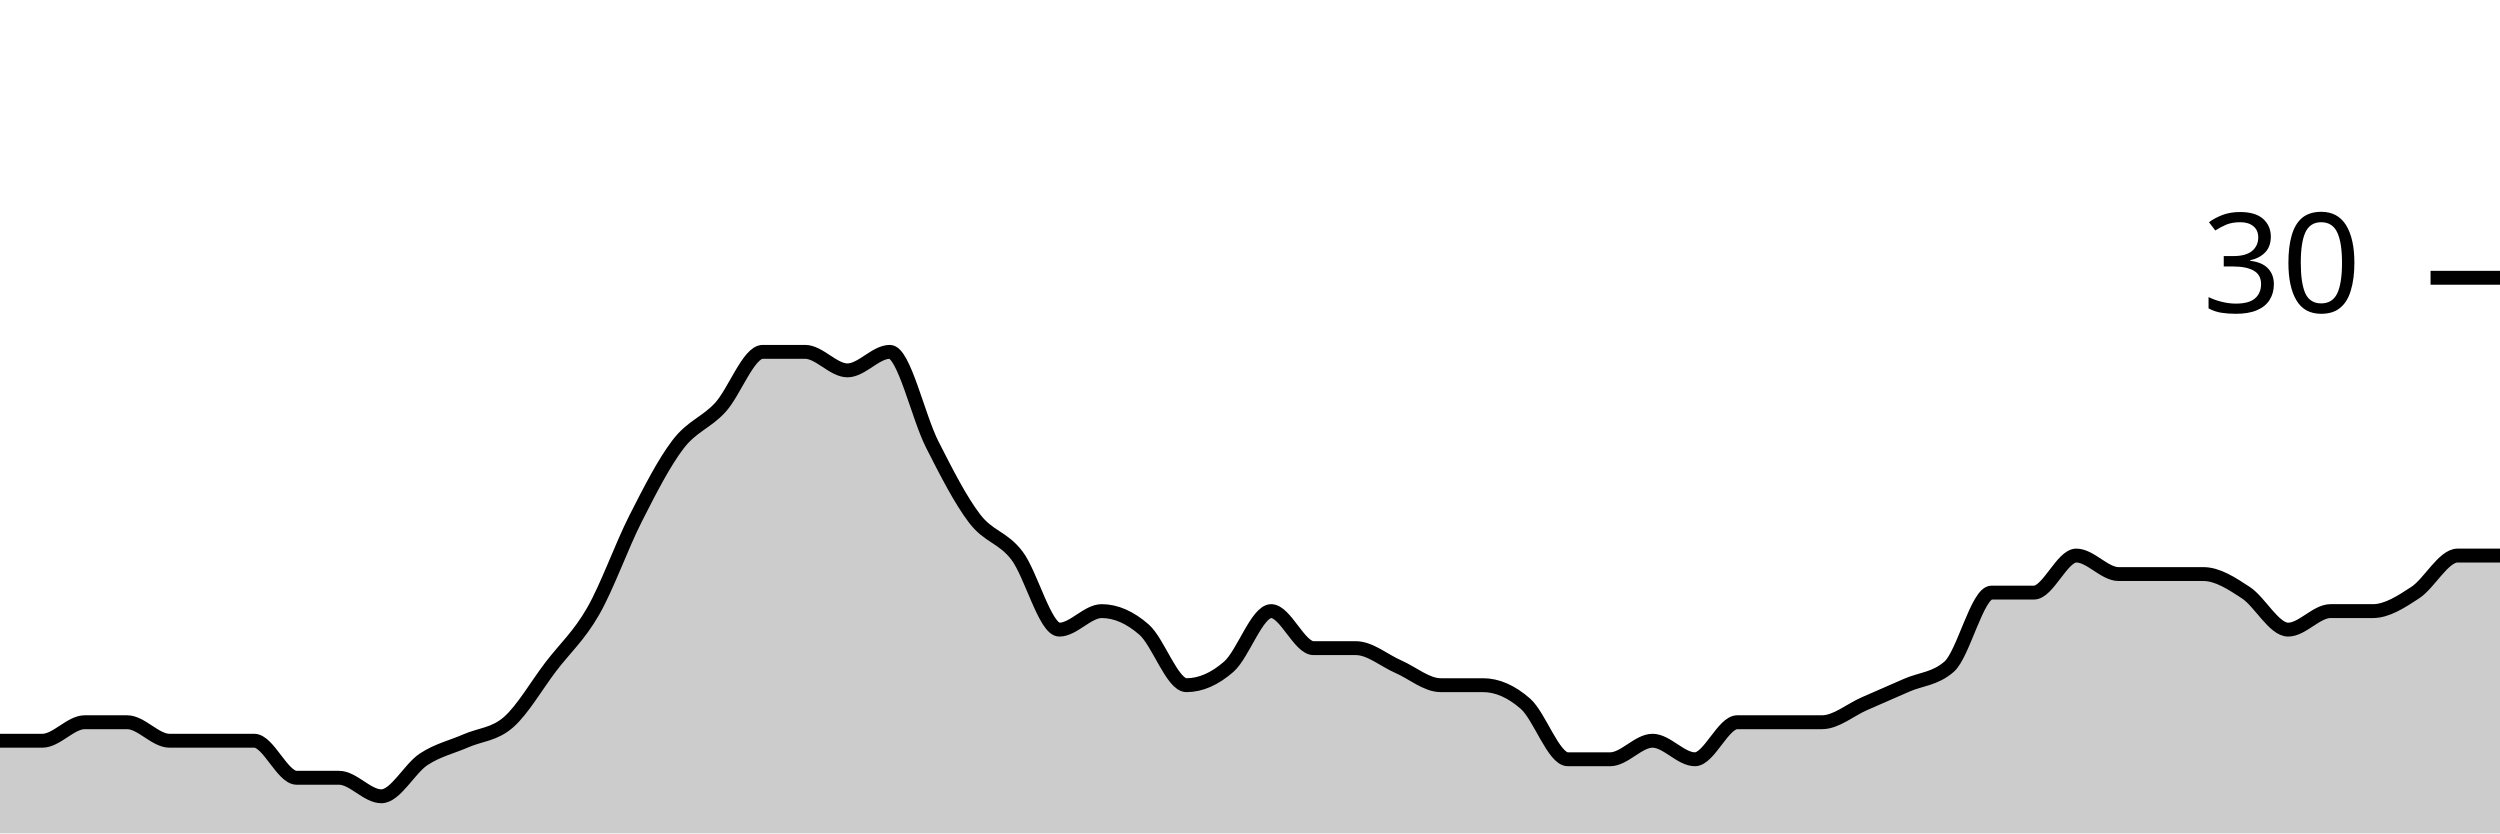
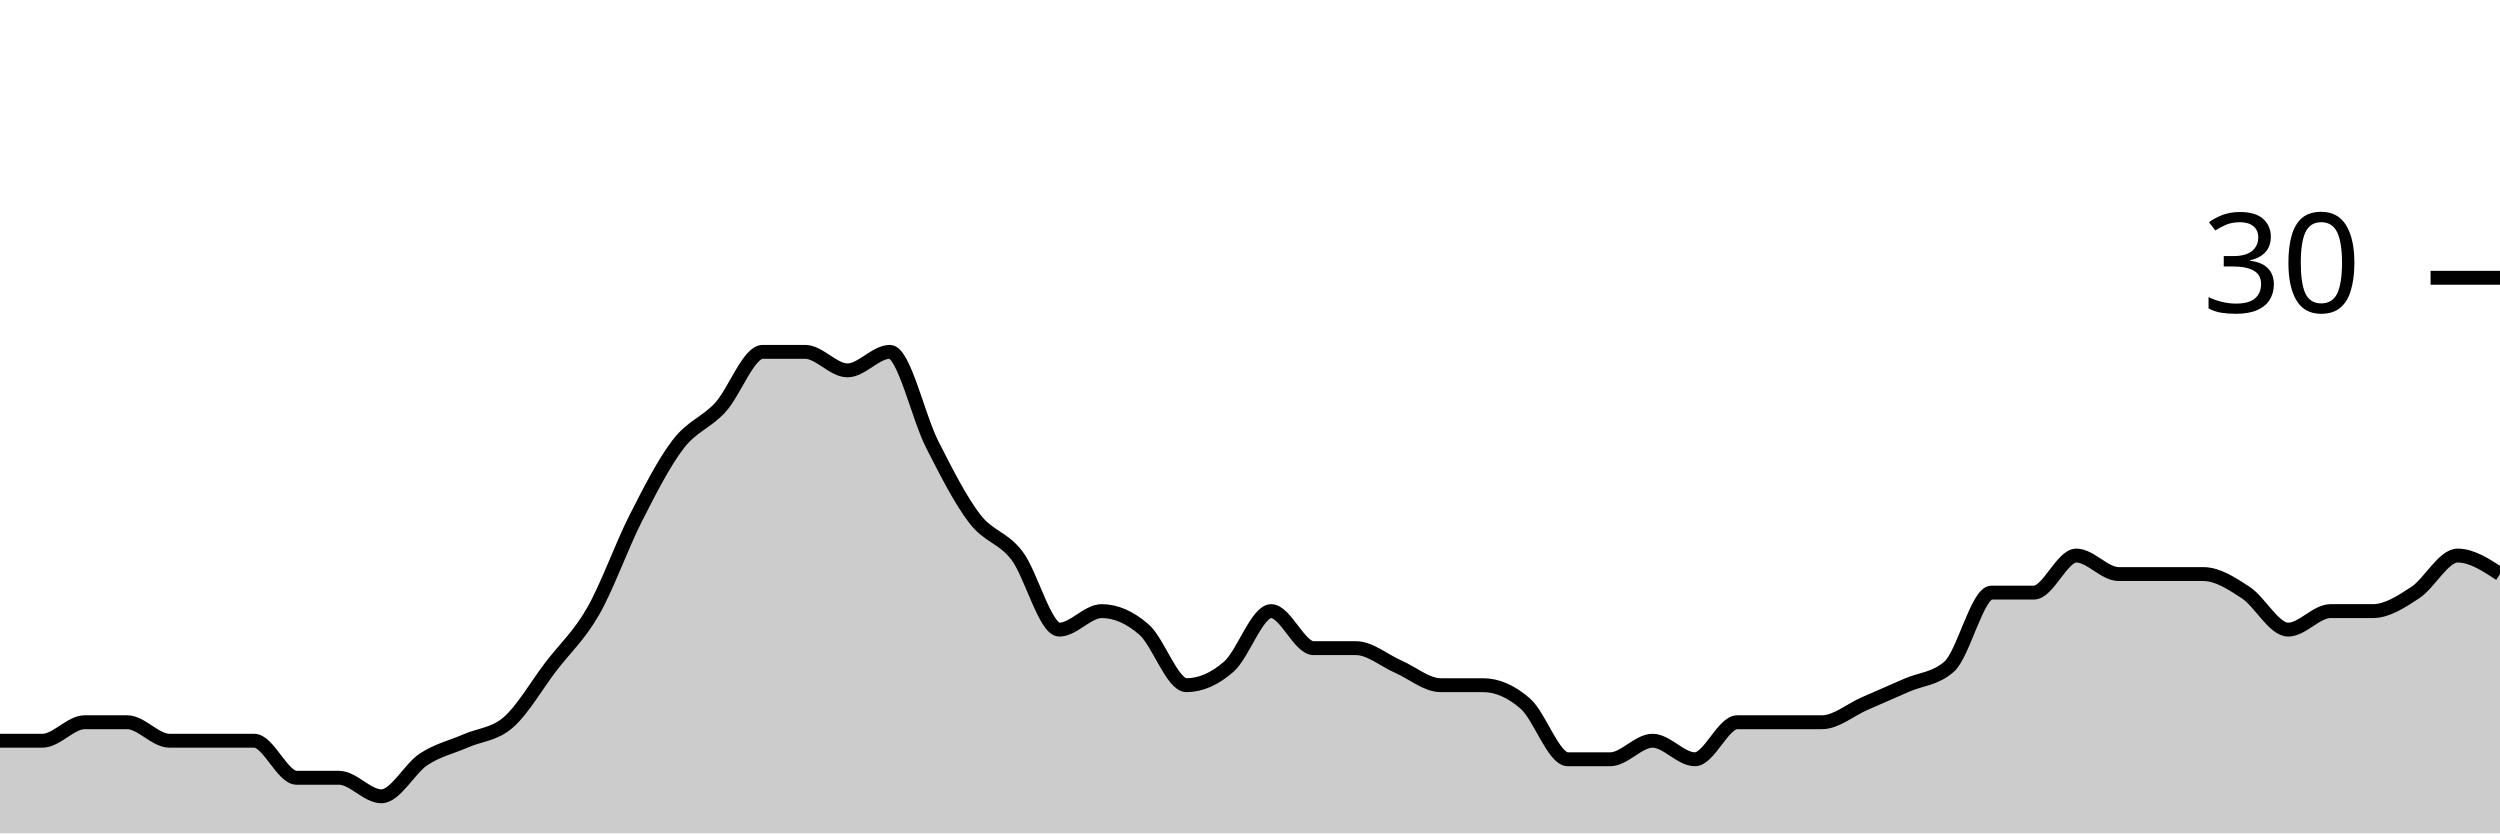
<svg xmlns="http://www.w3.org/2000/svg" viewBox="0 0 180 60">
  <g transform="translate(0,20)">
-     <path class="area" fill="rgba(0, 0, 0, 0.2)" d="M0,33.333C1.017,33.333,2.034,33.333,3.051,33.333C4.068,33.333,5.085,32,6.102,32C7.119,32,8.136,32,9.153,32C10.169,32,11.186,33.333,12.203,33.333C13.22,33.333,14.237,33.333,15.254,33.333C16.271,33.333,17.288,33.333,18.305,33.333C19.322,33.333,20.339,36,21.356,36C22.373,36,23.39,36,24.407,36C25.424,36,26.441,37.333,27.458,37.333C28.475,37.333,29.492,35.333,30.508,34.667C31.525,34,32.542,33.778,33.559,33.333C34.576,32.889,35.593,32.889,36.61,32C37.627,31.111,38.644,29.333,39.661,28C40.678,26.667,41.695,25.778,42.712,24C43.729,22.222,44.746,19.333,45.763,17.333C46.78,15.333,47.797,13.333,48.814,12C49.831,10.667,50.847,10.444,51.864,9.333C52.881,8.222,53.898,5.333,54.915,5.333C55.932,5.333,56.949,5.333,57.966,5.333C58.983,5.333,60,6.667,61.017,6.667C62.034,6.667,63.051,5.333,64.068,5.333C65.085,5.333,66.102,10,67.119,12C68.136,14,69.153,16,70.169,17.333C71.186,18.667,72.203,18.667,73.22,20C74.237,21.333,75.254,25.333,76.271,25.333C77.288,25.333,78.305,24,79.322,24C80.339,24,81.356,24.444,82.373,25.333C83.39,26.222,84.407,29.333,85.424,29.333C86.441,29.333,87.458,28.889,88.475,28C89.492,27.111,90.508,24,91.525,24C92.542,24,93.559,26.667,94.576,26.667C95.593,26.667,96.61,26.667,97.627,26.667C98.644,26.667,99.661,27.556,100.678,28C101.695,28.444,102.712,29.333,103.729,29.333C104.746,29.333,105.763,29.333,106.78,29.333C107.797,29.333,108.814,29.778,109.831,30.667C110.847,31.556,111.864,34.667,112.881,34.667C113.898,34.667,114.915,34.667,115.932,34.667C116.949,34.667,117.966,33.333,118.983,33.333C120,33.333,121.017,34.667,122.034,34.667C123.051,34.667,124.068,32,125.085,32C126.102,32,127.119,32,128.136,32C129.153,32,130.169,32,131.186,32C132.203,32,133.22,31.111,134.237,30.667C135.254,30.222,136.271,29.778,137.288,29.333C138.305,28.889,139.322,28.889,140.339,28C141.356,27.111,142.373,22.667,143.39,22.667C144.407,22.667,145.424,22.667,146.441,22.667C147.458,22.667,148.475,20,149.492,20C150.508,20,151.525,21.333,152.542,21.333C153.559,21.333,154.576,21.333,155.593,21.333C156.61,21.333,157.627,21.333,158.644,21.333C159.661,21.333,160.678,22,161.695,22.667C162.712,23.333,163.729,25.333,164.746,25.333C165.763,25.333,166.78,24,167.797,24C168.814,24,169.831,24,170.847,24C171.864,24,172.881,23.333,173.898,22.667C174.915,22,175.932,20,176.949,20C177.966,20,178.983,20,180,20L180,40C178.983,40,177.966,40,176.949,40C175.932,40,174.915,40,173.898,40C172.881,40,171.864,40,170.847,40C169.831,40,168.814,40,167.797,40C166.78,40,165.763,40,164.746,40C163.729,40,162.712,40,161.695,40C160.678,40,159.661,40,158.644,40C157.627,40,156.61,40,155.593,40C154.576,40,153.559,40,152.542,40C151.525,40,150.508,40,149.492,40C148.475,40,147.458,40,146.441,40C145.424,40,144.407,40,143.39,40C142.373,40,141.356,40,140.339,40C139.322,40,138.305,40,137.288,40C136.271,40,135.254,40,134.237,40C133.22,40,132.203,40,131.186,40C130.169,40,129.153,40,128.136,40C127.119,40,126.102,40,125.085,40C124.068,40,123.051,40,122.034,40C121.017,40,120,40,118.983,40C117.966,40,116.949,40,115.932,40C114.915,40,113.898,40,112.881,40C111.864,40,110.847,40,109.831,40C108.814,40,107.797,40,106.78,40C105.763,40,104.746,40,103.729,40C102.712,40,101.695,40,100.678,40C99.661,40,98.644,40,97.627,40C96.61,40,95.593,40,94.576,40C93.559,40,92.542,40,91.525,40C90.508,40,89.492,40,88.475,40C87.458,40,86.441,40,85.424,40C84.407,40,83.39,40,82.373,40C81.356,40,80.339,40,79.322,40C78.305,40,77.288,40,76.271,40C75.254,40,74.237,40,73.22,40C72.203,40,71.186,40,70.169,40C69.153,40,68.136,40,67.119,40C66.102,40,65.085,40,64.068,40C63.051,40,62.034,40,61.017,40C60,40,58.983,40,57.966,40C56.949,40,55.932,40,54.915,40C53.898,40,52.881,40,51.864,40C50.847,40,49.831,40,48.814,40C47.797,40,46.78,40,45.763,40C44.746,40,43.729,40,42.712,40C41.695,40,40.678,40,39.661,40C38.644,40,37.627,40,36.61,40C35.593,40,34.576,40,33.559,40C32.542,40,31.525,40,30.508,40C29.492,40,28.475,40,27.458,40C26.441,40,25.424,40,24.407,40C23.39,40,22.373,40,21.356,40C20.339,40,19.322,40,18.305,40C17.288,40,16.271,40,15.254,40C14.237,40,13.22,40,12.203,40C11.186,40,10.169,40,9.153,40C8.136,40,7.119,40,6.102,40C5.085,40,4.068,40,3.051,40C2.034,40,1.017,40,0,40Z" />
-     <path class="line" stroke="black" fill="none" d="M0,33.333C1.017,33.333,2.034,33.333,3.051,33.333C4.068,33.333,5.085,32,6.102,32C7.119,32,8.136,32,9.153,32C10.169,32,11.186,33.333,12.203,33.333C13.22,33.333,14.237,33.333,15.254,33.333C16.271,33.333,17.288,33.333,18.305,33.333C19.322,33.333,20.339,36,21.356,36C22.373,36,23.39,36,24.407,36C25.424,36,26.441,37.333,27.458,37.333C28.475,37.333,29.492,35.333,30.508,34.667C31.525,34,32.542,33.778,33.559,33.333C34.576,32.889,35.593,32.889,36.61,32C37.627,31.111,38.644,29.333,39.661,28C40.678,26.667,41.695,25.778,42.712,24C43.729,22.222,44.746,19.333,45.763,17.333C46.78,15.333,47.797,13.333,48.814,12C49.831,10.667,50.847,10.444,51.864,9.333C52.881,8.222,53.898,5.333,54.915,5.333C55.932,5.333,56.949,5.333,57.966,5.333C58.983,5.333,60,6.667,61.017,6.667C62.034,6.667,63.051,5.333,64.068,5.333C65.085,5.333,66.102,10,67.119,12C68.136,14,69.153,16,70.169,17.333C71.186,18.667,72.203,18.667,73.22,20C74.237,21.333,75.254,25.333,76.271,25.333C77.288,25.333,78.305,24,79.322,24C80.339,24,81.356,24.444,82.373,25.333C83.39,26.222,84.407,29.333,85.424,29.333C86.441,29.333,87.458,28.889,88.475,28C89.492,27.111,90.508,24,91.525,24C92.542,24,93.559,26.667,94.576,26.667C95.593,26.667,96.61,26.667,97.627,26.667C98.644,26.667,99.661,27.556,100.678,28C101.695,28.444,102.712,29.333,103.729,29.333C104.746,29.333,105.763,29.333,106.78,29.333C107.797,29.333,108.814,29.778,109.831,30.667C110.847,31.556,111.864,34.667,112.881,34.667C113.898,34.667,114.915,34.667,115.932,34.667C116.949,34.667,117.966,33.333,118.983,33.333C120,33.333,121.017,34.667,122.034,34.667C123.051,34.667,124.068,32,125.085,32C126.102,32,127.119,32,128.136,32C129.153,32,130.169,32,131.186,32C132.203,32,133.22,31.111,134.237,30.667C135.254,30.222,136.271,29.778,137.288,29.333C138.305,28.889,139.322,28.889,140.339,28C141.356,27.111,142.373,22.667,143.39,22.667C144.407,22.667,145.424,22.667,146.441,22.667C147.458,22.667,148.475,20,149.492,20C150.508,20,151.525,21.333,152.542,21.333C153.559,21.333,154.576,21.333,155.593,21.333C156.61,21.333,157.627,21.333,158.644,21.333C159.661,21.333,160.678,22,161.695,22.667C162.712,23.333,163.729,25.333,164.746,25.333C165.763,25.333,166.78,24,167.797,24C168.814,24,169.831,24,170.847,24C171.864,24,172.881,23.333,173.898,22.667C174.915,22,175.932,20,176.949,20C177.966,20,178.983,20,180,20" />
+     <path class="area" fill="rgba(0, 0, 0, 0.2)" d="M0,33.333C1.017,33.333,2.034,33.333,3.051,33.333C4.068,33.333,5.085,32,6.102,32C7.119,32,8.136,32,9.153,32C10.169,32,11.186,33.333,12.203,33.333C13.22,33.333,14.237,33.333,15.254,33.333C16.271,33.333,17.288,33.333,18.305,33.333C19.322,33.333,20.339,36,21.356,36C22.373,36,23.39,36,24.407,36C25.424,36,26.441,37.333,27.458,37.333C28.475,37.333,29.492,35.333,30.508,34.667C31.525,34,32.542,33.778,33.559,33.333C34.576,32.889,35.593,32.889,36.61,32C37.627,31.111,38.644,29.333,39.661,28C40.678,26.667,41.695,25.778,42.712,24C43.729,22.222,44.746,19.333,45.763,17.333C46.78,15.333,47.797,13.333,48.814,12C49.831,10.667,50.847,10.444,51.864,9.333C52.881,8.222,53.898,5.333,54.915,5.333C55.932,5.333,56.949,5.333,57.966,5.333C58.983,5.333,60,6.667,61.017,6.667C62.034,6.667,63.051,5.333,64.068,5.333C65.085,5.333,66.102,10,67.119,12C68.136,14,69.153,16,70.169,17.333C71.186,18.667,72.203,18.667,73.22,20C74.237,21.333,75.254,25.333,76.271,25.333C77.288,25.333,78.305,24,79.322,24C80.339,24,81.356,24.444,82.373,25.333C83.39,26.222,84.407,29.333,85.424,29.333C86.441,29.333,87.458,28.889,88.475,28C89.492,27.111,90.508,24,91.525,24C92.542,24,93.559,26.667,94.576,26.667C95.593,26.667,96.61,26.667,97.627,26.667C98.644,26.667,99.661,27.556,100.678,28C101.695,28.444,102.712,29.333,103.729,29.333C104.746,29.333,105.763,29.333,106.78,29.333C107.797,29.333,108.814,29.778,109.831,30.667C110.847,31.556,111.864,34.667,112.881,34.667C113.898,34.667,114.915,34.667,115.932,34.667C116.949,34.667,117.966,33.333,118.983,33.333C120,33.333,121.017,34.667,122.034,34.667C123.051,34.667,124.068,32,125.085,32C126.102,32,127.119,32,128.136,32C129.153,32,130.169,32,131.186,32C132.203,32,133.22,31.111,134.237,30.667C135.254,30.222,136.271,29.778,137.288,29.333C138.305,28.889,139.322,28.889,140.339,28C141.356,27.111,142.373,22.667,143.39,22.667C144.407,22.667,145.424,22.667,146.441,22.667C147.458,22.667,148.475,20,149.492,20C150.508,20,151.525,21.333,152.542,21.333C153.559,21.333,154.576,21.333,155.593,21.333C156.61,21.333,157.627,21.333,158.644,21.333C159.661,21.333,160.678,22,161.695,22.667C162.712,23.333,163.729,25.333,164.746,25.333C165.763,25.333,166.78,24,167.797,24C168.814,24,169.831,24,170.847,24C171.864,24,172.881,23.333,173.898,22.667C174.915,22,175.932,20,176.949,20C177.966,20,178.983,20.667,180,21.333L180,40C178.983,40,177.966,40,176.949,40C175.932,40,174.915,40,173.898,40C172.881,40,171.864,40,170.847,40C169.831,40,168.814,40,167.797,40C166.78,40,165.763,40,164.746,40C163.729,40,162.712,40,161.695,40C160.678,40,159.661,40,158.644,40C157.627,40,156.61,40,155.593,40C154.576,40,153.559,40,152.542,40C151.525,40,150.508,40,149.492,40C148.475,40,147.458,40,146.441,40C145.424,40,144.407,40,143.39,40C142.373,40,141.356,40,140.339,40C139.322,40,138.305,40,137.288,40C136.271,40,135.254,40,134.237,40C133.22,40,132.203,40,131.186,40C130.169,40,129.153,40,128.136,40C127.119,40,126.102,40,125.085,40C124.068,40,123.051,40,122.034,40C121.017,40,120,40,118.983,40C117.966,40,116.949,40,115.932,40C114.915,40,113.898,40,112.881,40C111.864,40,110.847,40,109.831,40C108.814,40,107.797,40,106.78,40C105.763,40,104.746,40,103.729,40C102.712,40,101.695,40,100.678,40C99.661,40,98.644,40,97.627,40C96.61,40,95.593,40,94.576,40C93.559,40,92.542,40,91.525,40C90.508,40,89.492,40,88.475,40C87.458,40,86.441,40,85.424,40C84.407,40,83.39,40,82.373,40C81.356,40,80.339,40,79.322,40C78.305,40,77.288,40,76.271,40C75.254,40,74.237,40,73.22,40C72.203,40,71.186,40,70.169,40C69.153,40,68.136,40,67.119,40C66.102,40,65.085,40,64.068,40C63.051,40,62.034,40,61.017,40C60,40,58.983,40,57.966,40C56.949,40,55.932,40,54.915,40C53.898,40,52.881,40,51.864,40C50.847,40,49.831,40,48.814,40C47.797,40,46.78,40,45.763,40C44.746,40,43.729,40,42.712,40C41.695,40,40.678,40,39.661,40C38.644,40,37.627,40,36.61,40C35.593,40,34.576,40,33.559,40C32.542,40,31.525,40,30.508,40C29.492,40,28.475,40,27.458,40C26.441,40,25.424,40,24.407,40C23.39,40,22.373,40,21.356,40C20.339,40,19.322,40,18.305,40C17.288,40,16.271,40,15.254,40C14.237,40,13.22,40,12.203,40C11.186,40,10.169,40,9.153,40C8.136,40,7.119,40,6.102,40C5.085,40,4.068,40,3.051,40C2.034,40,1.017,40,0,40Z" />
+     <path class="line" stroke="black" fill="none" d="M0,33.333C1.017,33.333,2.034,33.333,3.051,33.333C4.068,33.333,5.085,32,6.102,32C7.119,32,8.136,32,9.153,32C10.169,32,11.186,33.333,12.203,33.333C13.22,33.333,14.237,33.333,15.254,33.333C16.271,33.333,17.288,33.333,18.305,33.333C19.322,33.333,20.339,36,21.356,36C22.373,36,23.39,36,24.407,36C25.424,36,26.441,37.333,27.458,37.333C28.475,37.333,29.492,35.333,30.508,34.667C31.525,34,32.542,33.778,33.559,33.333C34.576,32.889,35.593,32.889,36.61,32C37.627,31.111,38.644,29.333,39.661,28C40.678,26.667,41.695,25.778,42.712,24C43.729,22.222,44.746,19.333,45.763,17.333C46.78,15.333,47.797,13.333,48.814,12C49.831,10.667,50.847,10.444,51.864,9.333C52.881,8.222,53.898,5.333,54.915,5.333C55.932,5.333,56.949,5.333,57.966,5.333C58.983,5.333,60,6.667,61.017,6.667C62.034,6.667,63.051,5.333,64.068,5.333C65.085,5.333,66.102,10,67.119,12C68.136,14,69.153,16,70.169,17.333C71.186,18.667,72.203,18.667,73.22,20C74.237,21.333,75.254,25.333,76.271,25.333C77.288,25.333,78.305,24,79.322,24C80.339,24,81.356,24.444,82.373,25.333C83.39,26.222,84.407,29.333,85.424,29.333C86.441,29.333,87.458,28.889,88.475,28C89.492,27.111,90.508,24,91.525,24C92.542,24,93.559,26.667,94.576,26.667C95.593,26.667,96.61,26.667,97.627,26.667C98.644,26.667,99.661,27.556,100.678,28C101.695,28.444,102.712,29.333,103.729,29.333C104.746,29.333,105.763,29.333,106.78,29.333C107.797,29.333,108.814,29.778,109.831,30.667C110.847,31.556,111.864,34.667,112.881,34.667C113.898,34.667,114.915,34.667,115.932,34.667C116.949,34.667,117.966,33.333,118.983,33.333C120,33.333,121.017,34.667,122.034,34.667C123.051,34.667,124.068,32,125.085,32C126.102,32,127.119,32,128.136,32C129.153,32,130.169,32,131.186,32C132.203,32,133.22,31.111,134.237,30.667C135.254,30.222,136.271,29.778,137.288,29.333C138.305,28.889,139.322,28.889,140.339,28C141.356,27.111,142.373,22.667,143.39,22.667C144.407,22.667,145.424,22.667,146.441,22.667C147.458,22.667,148.475,20,149.492,20C150.508,20,151.525,21.333,152.542,21.333C153.559,21.333,154.576,21.333,155.593,21.333C156.61,21.333,157.627,21.333,158.644,21.333C159.661,21.333,160.678,22,161.695,22.667C162.712,23.333,163.729,25.333,164.746,25.333C165.763,25.333,166.78,24,167.797,24C168.814,24,169.831,24,170.847,24C171.864,24,172.881,23.333,173.898,22.667C174.915,22,175.932,20,176.949,20C177.966,20,178.983,20.667,180,21.333" />
    <path class="axis-ceiling" stroke-width="1" stroke="black" fill="none" d="M175,0L180,0" />
    <text class="axis-ceiling-label" font-family="sans-serif" text-anchor="end" font-size="10px" x="170" y="2.5">30</text>
  </g>
</svg>
